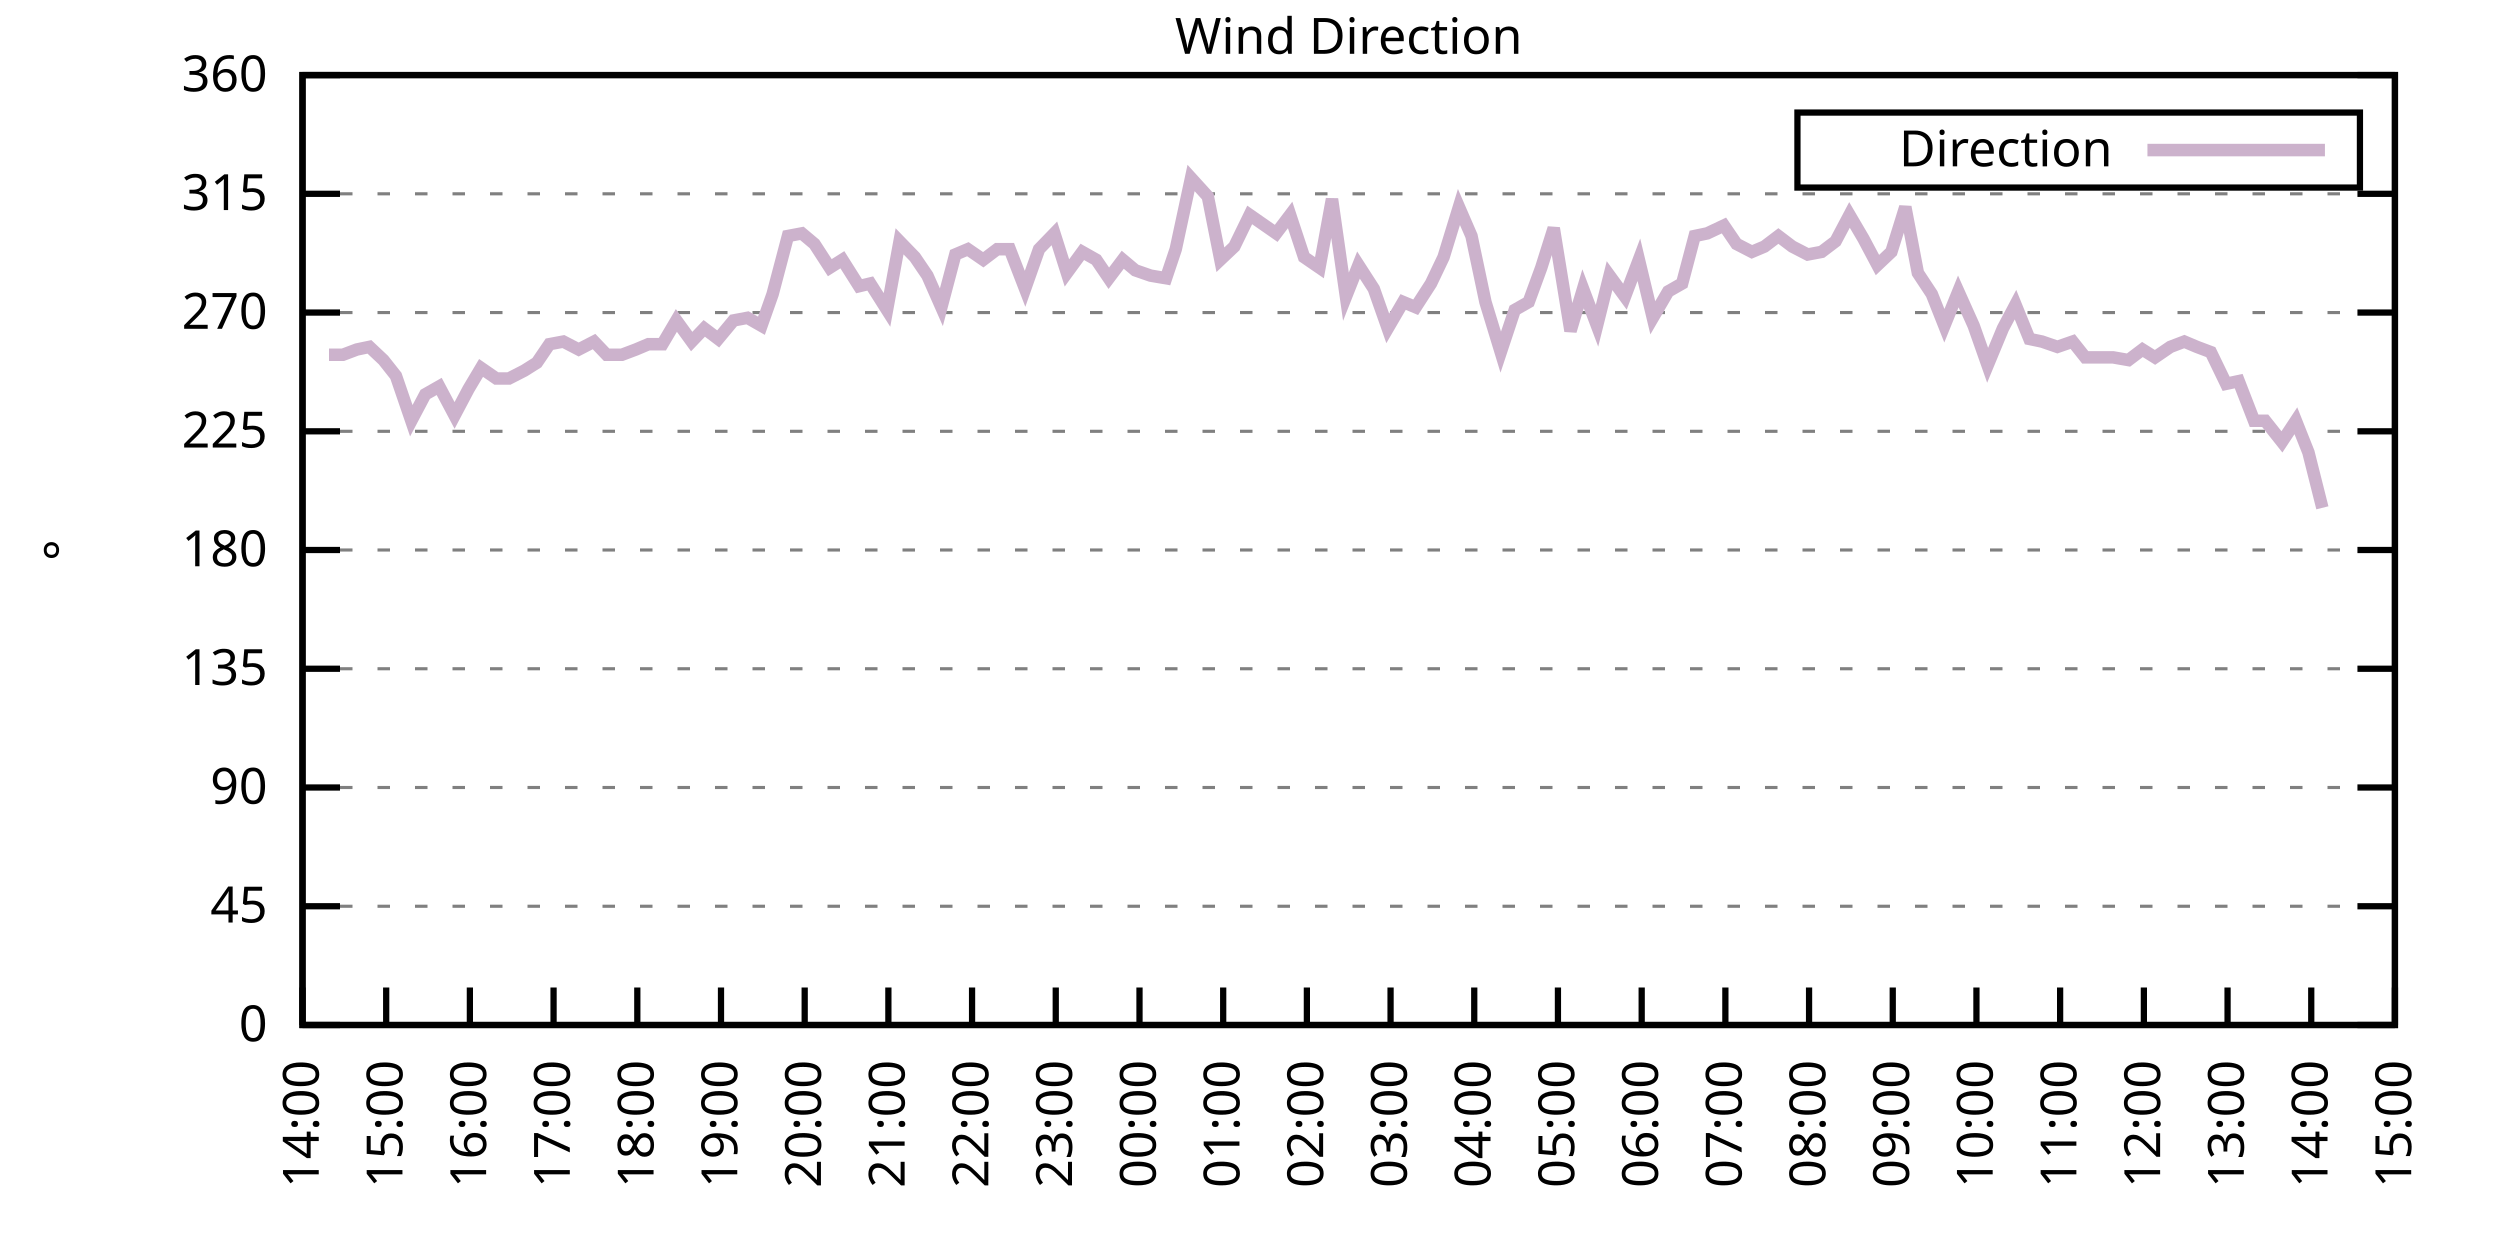
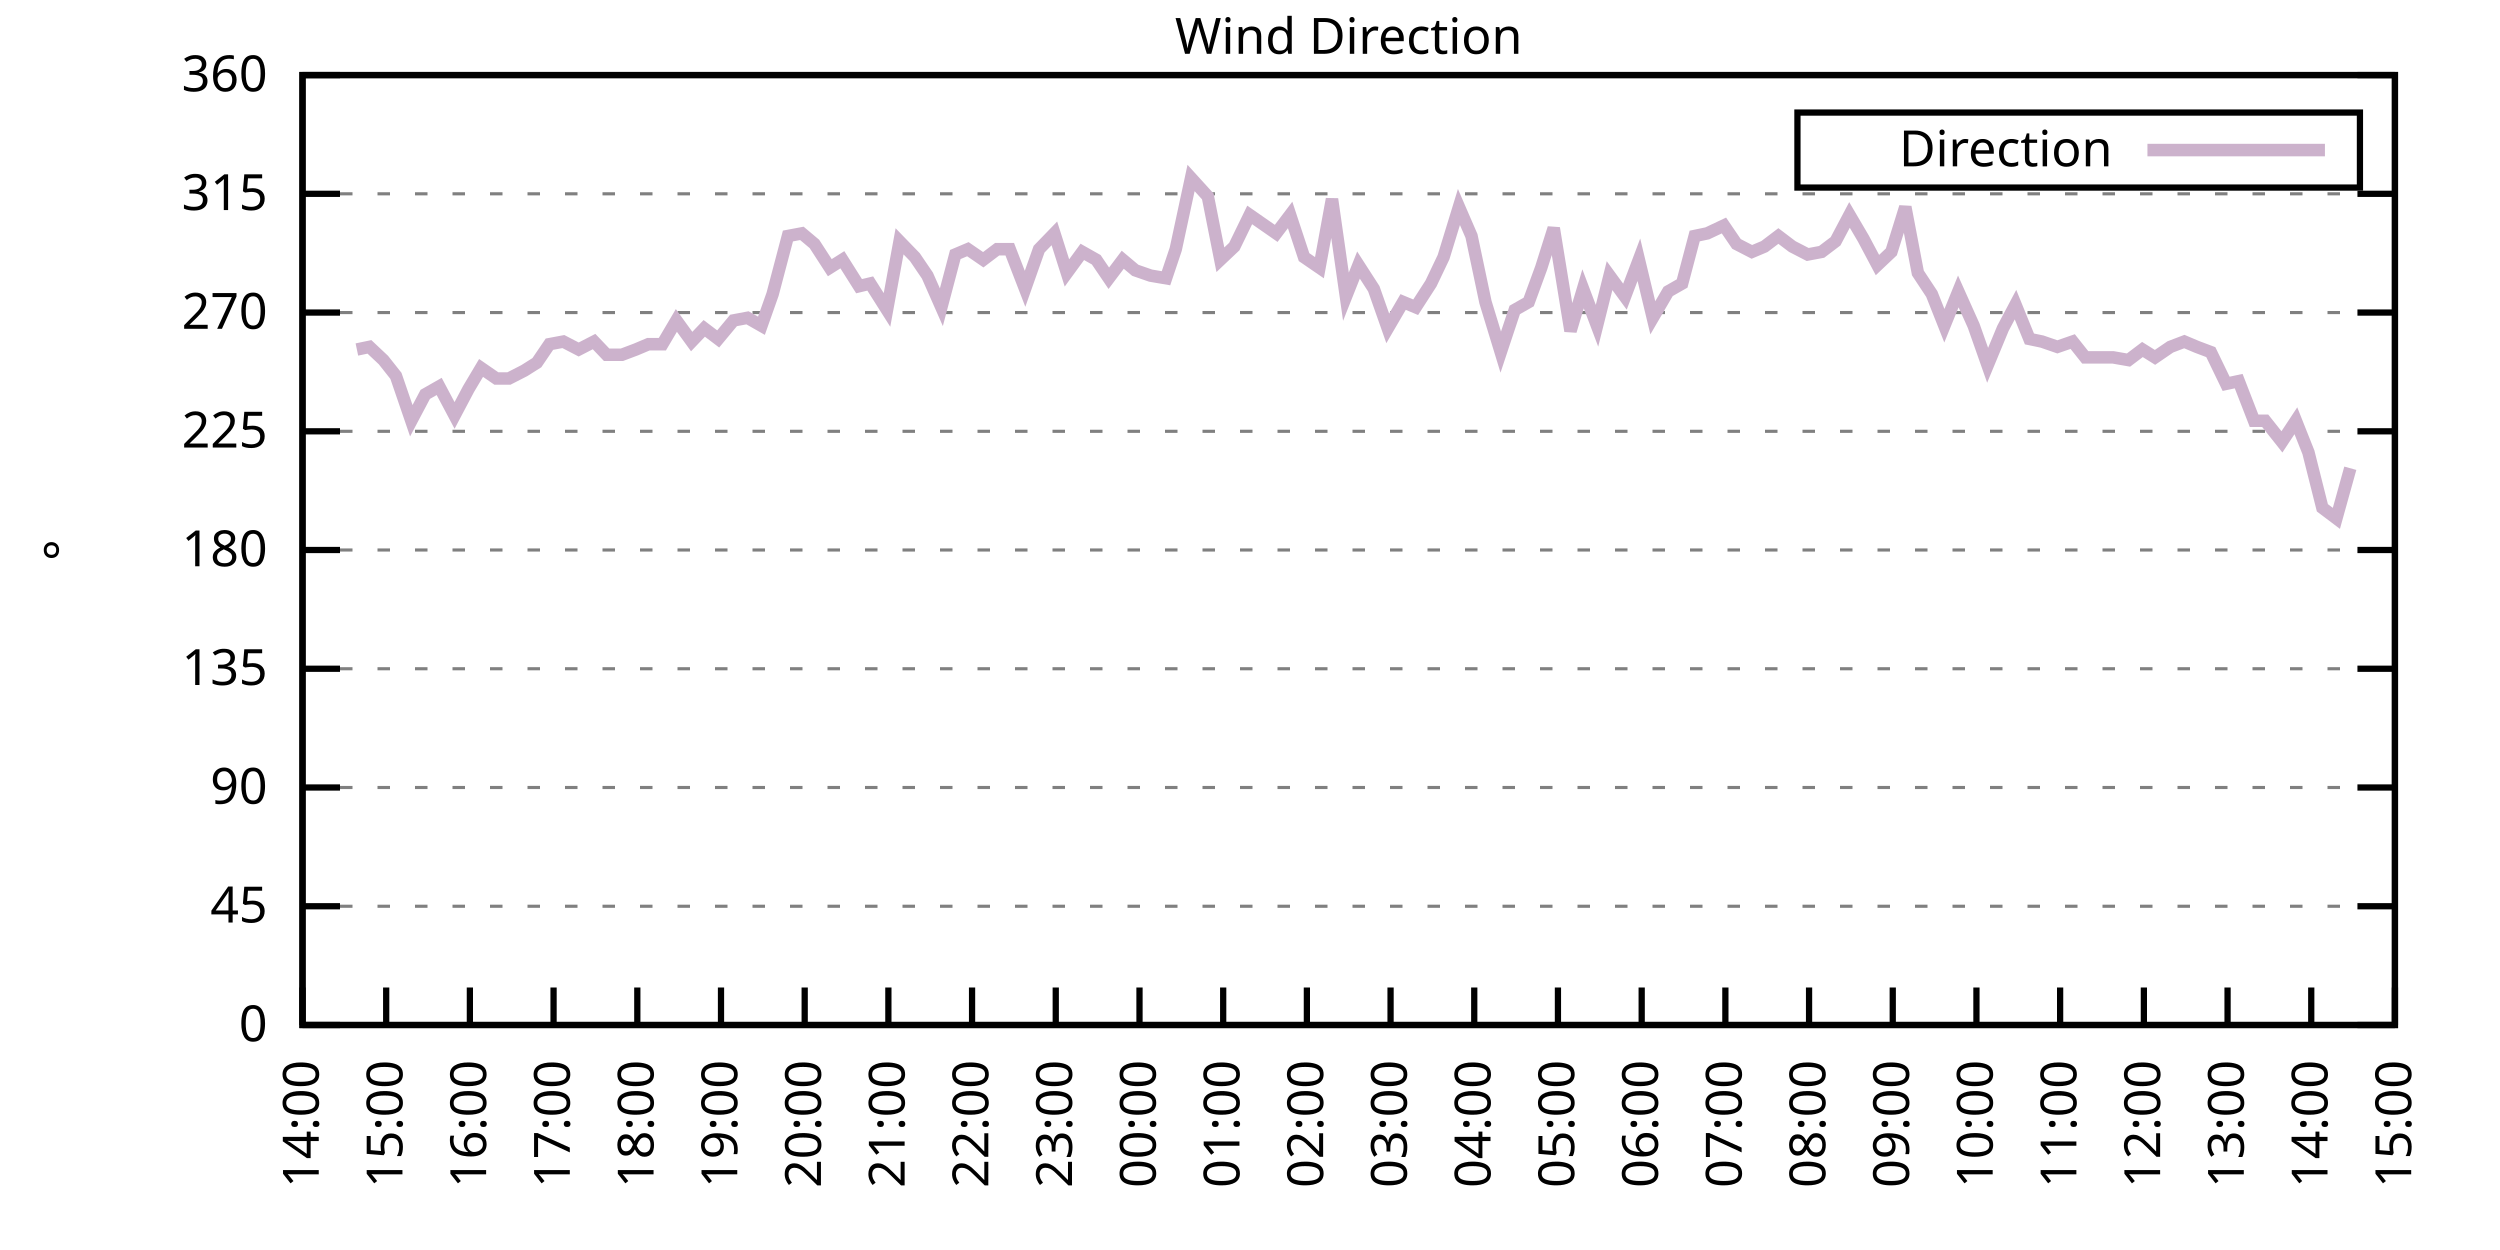
<svg xmlns="http://www.w3.org/2000/svg" xmlns:xlink="http://www.w3.org/1999/xlink" width="400" height="200" viewBox="0 0 400 200">
  <g id="gnuplot_canvas">
    <rect x="0" y="0" width="400" height="200" fill="none" />
    <defs>
      <circle id="gpDot" r="0.5" stroke-width="0.5" stroke="currentColor" />
      <path id="gpPt0" stroke-width="0.333" stroke="currentColor" d="M-1,0 h2 M0,-1 v2" />
      <path id="gpPt1" stroke-width="0.333" stroke="currentColor" d="M-1,-1 L1,1 M1,-1 L-1,1" />
      <path id="gpPt2" stroke-width="0.333" stroke="currentColor" d="M-1,0 L1,0 M0,-1 L0,1 M-1,-1 L1,1 M-1,1 L1,-1" />
      <rect id="gpPt3" stroke-width="0.333" stroke="currentColor" x="-1" y="-1" width="2" height="2" />
      <rect id="gpPt4" stroke-width="0.333" stroke="currentColor" fill="currentColor" x="-1" y="-1" width="2" height="2" />
      <circle id="gpPt5" stroke-width="0.333" stroke="currentColor" cx="0" cy="0" r="1" />
      <use xlink:href="#gpPt5" id="gpPt6" fill="currentColor" stroke="none" />
      <path id="gpPt7" stroke-width="0.333" stroke="currentColor" d="M0,-1.33 L-1.33,0.67 L1.33,0.67 z" />
      <use xlink:href="#gpPt7" id="gpPt8" fill="currentColor" stroke="none" />
      <use xlink:href="#gpPt7" id="gpPt9" stroke="currentColor" transform="rotate(180)" />
      <use xlink:href="#gpPt9" id="gpPt10" fill="currentColor" stroke="none" />
      <use xlink:href="#gpPt3" id="gpPt11" stroke="currentColor" transform="rotate(45)" />
      <use xlink:href="#gpPt11" id="gpPt12" fill="currentColor" stroke="none" />
      <path id="gpPt13" stroke-width="0.333" stroke="currentColor" d="M0,1.330 L1.265,0.411 L0.782,-1.067 L-0.782,-1.076 L-1.265,0.411 z" />
      <use xlink:href="#gpPt13" id="gpPt14" fill="currentColor" stroke="none" />
      <filter id="textbox" filterUnits="objectBoundingBox" x="0" y="0" height="1" width="1">
        <feFlood flood-color="white" flood-opacity="1" result="bgnd" />
        <feComposite in="SourceGraphic" in2="bgnd" operator="atop" />
      </filter>
      <filter id="greybox" filterUnits="objectBoundingBox" x="0" y="0" height="1" width="1">
        <feFlood flood-color="lightgrey" flood-opacity="1" result="grey" />
        <feComposite in="SourceGraphic" in2="grey" operator="atop" />
      </filter>
    </defs>
    <g fill="none" color="white" stroke="currentColor" stroke-width="1.00" stroke-linecap="butt" stroke-linejoin="miter">
</g>
    <g fill="none" color="black" stroke="currentColor" stroke-width="1.00" stroke-linecap="butt" stroke-linejoin="miter">
      <g stroke="none" shape-rendering="crispEdges">
        <polygon fill="rgb(255, 255, 255)" points="48.40,164.00 383.18,164.00 383.18,12.02 48.40,12.02 " />
      </g>
    </g>
    <g fill="none" color="black" stroke="currentColor" stroke-width="1.00" stroke-linecap="butt" stroke-linejoin="miter">
</g>
    <g fill="none" color="black" stroke="black" stroke-width="0.50" stroke-linecap="butt" stroke-linejoin="miter">
</g>
    <g fill="none" color="gray" stroke="currentColor" stroke-width="0.50" stroke-linecap="butt" stroke-linejoin="miter">
      <path stroke="gray" stroke-dasharray="2,4" class="gridline" d="M48.40,164.00 L383.19,164.00  " />
    </g>
    <g fill="none" color="gray" stroke="gray" stroke-width="1.00" stroke-linecap="butt" stroke-linejoin="miter">
</g>
    <g fill="none" color="black" stroke="currentColor" stroke-width="1.00" stroke-linecap="butt" stroke-linejoin="miter">
      <path stroke="black" d="M48.40,164.00 L54.40,164.00 M383.19,164.00 L377.19,164.00  " />
      <g transform="translate(42.80,166.60)" stroke="none" fill="black" font-family="Sans" font-size="8.00" text-anchor="end">
        <text>
          <tspan font-family="Sans"> 0</tspan>
        </text>
      </g>
    </g>
    <g fill="none" color="black" stroke="currentColor" stroke-width="1.00" stroke-linecap="butt" stroke-linejoin="miter">
</g>
    <g fill="none" color="black" stroke="black" stroke-width="0.50" stroke-linecap="butt" stroke-linejoin="miter">
</g>
    <g fill="none" color="gray" stroke="currentColor" stroke-width="0.50" stroke-linecap="butt" stroke-linejoin="miter">
      <path stroke="gray" stroke-dasharray="2,4" class="gridline" d="M48.40,145.00 L383.19,145.00  " />
    </g>
    <g fill="none" color="gray" stroke="gray" stroke-width="1.00" stroke-linecap="butt" stroke-linejoin="miter">
</g>
    <g fill="none" color="black" stroke="currentColor" stroke-width="1.00" stroke-linecap="butt" stroke-linejoin="miter">
      <path stroke="black" d="M48.40,145.00 L54.40,145.00 M383.19,145.00 L377.19,145.00  " />
      <g transform="translate(42.80,147.60)" stroke="none" fill="black" font-family="Sans" font-size="8.00" text-anchor="end">
        <text>
          <tspan font-family="Sans"> 45</tspan>
        </text>
      </g>
    </g>
    <g fill="none" color="black" stroke="currentColor" stroke-width="1.00" stroke-linecap="butt" stroke-linejoin="miter">
</g>
    <g fill="none" color="black" stroke="black" stroke-width="0.50" stroke-linecap="butt" stroke-linejoin="miter">
</g>
    <g fill="none" color="gray" stroke="currentColor" stroke-width="0.50" stroke-linecap="butt" stroke-linejoin="miter">
      <path stroke="gray" stroke-dasharray="2,4" class="gridline" d="M48.40,126.00 L383.19,126.00  " />
    </g>
    <g fill="none" color="gray" stroke="gray" stroke-width="1.00" stroke-linecap="butt" stroke-linejoin="miter">
</g>
    <g fill="none" color="black" stroke="currentColor" stroke-width="1.00" stroke-linecap="butt" stroke-linejoin="miter">
      <path stroke="black" d="M48.40,126.00 L54.40,126.00 M383.19,126.00 L377.19,126.00  " />
      <g transform="translate(42.80,128.60)" stroke="none" fill="black" font-family="Sans" font-size="8.00" text-anchor="end">
        <text>
          <tspan font-family="Sans"> 90</tspan>
        </text>
      </g>
    </g>
    <g fill="none" color="black" stroke="currentColor" stroke-width="1.00" stroke-linecap="butt" stroke-linejoin="miter">
</g>
    <g fill="none" color="black" stroke="black" stroke-width="0.50" stroke-linecap="butt" stroke-linejoin="miter">
</g>
    <g fill="none" color="gray" stroke="currentColor" stroke-width="0.50" stroke-linecap="butt" stroke-linejoin="miter">
      <path stroke="gray" stroke-dasharray="2,4" class="gridline" d="M48.40,107.00 L383.19,107.00  " />
    </g>
    <g fill="none" color="gray" stroke="gray" stroke-width="1.00" stroke-linecap="butt" stroke-linejoin="miter">
</g>
    <g fill="none" color="black" stroke="currentColor" stroke-width="1.00" stroke-linecap="butt" stroke-linejoin="miter">
      <path stroke="black" d="M48.40,107.00 L54.40,107.00 M383.19,107.00 L377.19,107.00  " />
      <g transform="translate(42.80,109.60)" stroke="none" fill="black" font-family="Sans" font-size="8.00" text-anchor="end">
        <text>
          <tspan font-family="Sans"> 135</tspan>
        </text>
      </g>
    </g>
    <g fill="none" color="black" stroke="currentColor" stroke-width="1.00" stroke-linecap="butt" stroke-linejoin="miter">
</g>
    <g fill="none" color="black" stroke="black" stroke-width="0.50" stroke-linecap="butt" stroke-linejoin="miter">
</g>
    <g fill="none" color="gray" stroke="currentColor" stroke-width="0.50" stroke-linecap="butt" stroke-linejoin="miter">
      <path stroke="gray" stroke-dasharray="2,4" class="gridline" d="M48.40,88.00 L383.19,88.00  " />
    </g>
    <g fill="none" color="gray" stroke="gray" stroke-width="1.00" stroke-linecap="butt" stroke-linejoin="miter">
</g>
    <g fill="none" color="black" stroke="currentColor" stroke-width="1.00" stroke-linecap="butt" stroke-linejoin="miter">
      <path stroke="black" d="M48.40,88.00 L54.40,88.00 M383.19,88.00 L377.19,88.00  " />
      <g transform="translate(42.80,90.60)" stroke="none" fill="black" font-family="Sans" font-size="8.00" text-anchor="end">
        <text>
          <tspan font-family="Sans"> 180</tspan>
        </text>
      </g>
    </g>
    <g fill="none" color="black" stroke="currentColor" stroke-width="1.00" stroke-linecap="butt" stroke-linejoin="miter">
</g>
    <g fill="none" color="black" stroke="black" stroke-width="0.50" stroke-linecap="butt" stroke-linejoin="miter">
</g>
    <g fill="none" color="gray" stroke="currentColor" stroke-width="0.50" stroke-linecap="butt" stroke-linejoin="miter">
      <path stroke="gray" stroke-dasharray="2,4" class="gridline" d="M48.40,69.01 L383.19,69.01  " />
    </g>
    <g fill="none" color="gray" stroke="gray" stroke-width="1.00" stroke-linecap="butt" stroke-linejoin="miter">
</g>
    <g fill="none" color="black" stroke="currentColor" stroke-width="1.00" stroke-linecap="butt" stroke-linejoin="miter">
      <path stroke="black" d="M48.40,69.01 L54.40,69.01 M383.19,69.01 L377.19,69.01  " />
      <g transform="translate(42.80,71.61)" stroke="none" fill="black" font-family="Sans" font-size="8.00" text-anchor="end">
        <text>
          <tspan font-family="Sans"> 225</tspan>
        </text>
      </g>
    </g>
    <g fill="none" color="black" stroke="currentColor" stroke-width="1.00" stroke-linecap="butt" stroke-linejoin="miter">
</g>
    <g fill="none" color="black" stroke="black" stroke-width="0.50" stroke-linecap="butt" stroke-linejoin="miter">
</g>
    <g fill="none" color="gray" stroke="currentColor" stroke-width="0.50" stroke-linecap="butt" stroke-linejoin="miter">
      <path stroke="gray" stroke-dasharray="2,4" class="gridline" d="M48.40,50.01 L383.19,50.01  " />
    </g>
    <g fill="none" color="gray" stroke="gray" stroke-width="1.00" stroke-linecap="butt" stroke-linejoin="miter">
</g>
    <g fill="none" color="black" stroke="currentColor" stroke-width="1.00" stroke-linecap="butt" stroke-linejoin="miter">
      <path stroke="black" d="M48.40,50.01 L54.40,50.01 M383.19,50.01 L377.19,50.01  " />
      <g transform="translate(42.80,52.61)" stroke="none" fill="black" font-family="Sans" font-size="8.00" text-anchor="end">
        <text>
          <tspan font-family="Sans"> 270</tspan>
        </text>
      </g>
    </g>
    <g fill="none" color="black" stroke="currentColor" stroke-width="1.00" stroke-linecap="butt" stroke-linejoin="miter">
</g>
    <g fill="none" color="black" stroke="black" stroke-width="0.50" stroke-linecap="butt" stroke-linejoin="miter">
</g>
    <g fill="none" color="gray" stroke="currentColor" stroke-width="0.50" stroke-linecap="butt" stroke-linejoin="miter">
      <path stroke="gray" stroke-dasharray="2,4" class="gridline" d="M48.40,31.01 L383.19,31.01  " />
    </g>
    <g fill="none" color="gray" stroke="gray" stroke-width="1.00" stroke-linecap="butt" stroke-linejoin="miter">
</g>
    <g fill="none" color="black" stroke="currentColor" stroke-width="1.00" stroke-linecap="butt" stroke-linejoin="miter">
      <path stroke="black" d="M48.40,31.01 L54.40,31.01 M383.19,31.01 L377.19,31.01  " />
      <g transform="translate(42.80,33.61)" stroke="none" fill="black" font-family="Sans" font-size="8.00" text-anchor="end">
        <text>
          <tspan font-family="Sans"> 315</tspan>
        </text>
      </g>
    </g>
    <g fill="none" color="black" stroke="currentColor" stroke-width="1.00" stroke-linecap="butt" stroke-linejoin="miter">
</g>
    <g fill="none" color="black" stroke="black" stroke-width="0.50" stroke-linecap="butt" stroke-linejoin="miter">
</g>
    <g fill="none" color="gray" stroke="currentColor" stroke-width="0.50" stroke-linecap="butt" stroke-linejoin="miter">
      <path stroke="gray" stroke-dasharray="2,4" class="gridline" d="M48.40,12.01 L383.19,12.01  " />
    </g>
    <g fill="none" color="gray" stroke="gray" stroke-width="1.00" stroke-linecap="butt" stroke-linejoin="miter">
</g>
    <g fill="none" color="black" stroke="currentColor" stroke-width="1.00" stroke-linecap="butt" stroke-linejoin="miter">
      <path stroke="black" d="M48.40,12.01 L54.40,12.01 M383.19,12.01 L377.19,12.01  " />
      <g transform="translate(42.80,14.61)" stroke="none" fill="black" font-family="Sans" font-size="8.00" text-anchor="end">
        <text>
          <tspan font-family="Sans"> 360</tspan>
        </text>
      </g>
    </g>
    <g fill="none" color="black" stroke="currentColor" stroke-width="1.00" stroke-linecap="butt" stroke-linejoin="miter">
      <path stroke="black" d="M48.40,164.00 L48.40,158.00  " />
      <g transform="translate(51.00,169.60) rotate(270.00)" stroke="none" fill="black" font-family="Sans" font-size="8.00" text-anchor="end">
        <text>
          <tspan font-family="Sans">14:00</tspan>
        </text>
      </g>
    </g>
    <g fill="none" color="black" stroke="currentColor" stroke-width="1.00" stroke-linecap="butt" stroke-linejoin="miter">
      <path stroke="black" d="M61.79,164.00 L61.79,158.00  " />
      <g transform="translate(64.39,169.60) rotate(270.00)" stroke="none" fill="black" font-family="Sans" font-size="8.00" text-anchor="end">
        <text>
          <tspan font-family="Sans">15:00</tspan>
        </text>
      </g>
    </g>
    <g fill="none" color="black" stroke="currentColor" stroke-width="1.00" stroke-linecap="butt" stroke-linejoin="miter">
      <path stroke="black" d="M75.18,164.00 L75.18,158.00  " />
      <g transform="translate(77.78,169.60) rotate(270.00)" stroke="none" fill="black" font-family="Sans" font-size="8.00" text-anchor="end">
        <text>
          <tspan font-family="Sans">16:00</tspan>
        </text>
      </g>
    </g>
    <g fill="none" color="black" stroke="currentColor" stroke-width="1.00" stroke-linecap="butt" stroke-linejoin="miter">
      <path stroke="black" d="M88.57,164.00 L88.57,158.00  " />
      <g transform="translate(91.17,169.60) rotate(270.00)" stroke="none" fill="black" font-family="Sans" font-size="8.00" text-anchor="end">
        <text>
          <tspan font-family="Sans">17:00</tspan>
        </text>
      </g>
    </g>
    <g fill="none" color="black" stroke="currentColor" stroke-width="1.00" stroke-linecap="butt" stroke-linejoin="miter">
      <path stroke="black" d="M101.97,164.00 L101.97,158.00  " />
      <g transform="translate(104.57,169.60) rotate(270.00)" stroke="none" fill="black" font-family="Sans" font-size="8.00" text-anchor="end">
        <text>
          <tspan font-family="Sans">18:00</tspan>
        </text>
      </g>
    </g>
    <g fill="none" color="black" stroke="currentColor" stroke-width="1.00" stroke-linecap="butt" stroke-linejoin="miter">
      <path stroke="black" d="M115.36,164.00 L115.36,158.00  " />
      <g transform="translate(117.96,169.60) rotate(270.00)" stroke="none" fill="black" font-family="Sans" font-size="8.00" text-anchor="end">
        <text>
          <tspan font-family="Sans">19:00</tspan>
        </text>
      </g>
    </g>
    <g fill="none" color="black" stroke="currentColor" stroke-width="1.00" stroke-linecap="butt" stroke-linejoin="miter">
      <path stroke="black" d="M128.75,164.00 L128.75,158.00  " />
      <g transform="translate(131.35,169.60) rotate(270.00)" stroke="none" fill="black" font-family="Sans" font-size="8.00" text-anchor="end">
        <text>
          <tspan font-family="Sans">20:00</tspan>
        </text>
      </g>
    </g>
    <g fill="none" color="black" stroke="currentColor" stroke-width="1.00" stroke-linecap="butt" stroke-linejoin="miter">
      <path stroke="black" d="M142.14,164.00 L142.14,158.00  " />
      <g transform="translate(144.74,169.60) rotate(270.00)" stroke="none" fill="black" font-family="Sans" font-size="8.00" text-anchor="end">
        <text>
          <tspan font-family="Sans">21:00</tspan>
        </text>
      </g>
    </g>
    <g fill="none" color="black" stroke="currentColor" stroke-width="1.00" stroke-linecap="butt" stroke-linejoin="miter">
      <path stroke="black" d="M155.53,164.00 L155.53,158.00  " />
      <g transform="translate(158.13,169.60) rotate(270.00)" stroke="none" fill="black" font-family="Sans" font-size="8.00" text-anchor="end">
        <text>
          <tspan font-family="Sans">22:00</tspan>
        </text>
      </g>
    </g>
    <g fill="none" color="black" stroke="currentColor" stroke-width="1.00" stroke-linecap="butt" stroke-linejoin="miter">
      <path stroke="black" d="M168.92,164.00 L168.92,158.00  " />
      <g transform="translate(171.52,169.60) rotate(270.00)" stroke="none" fill="black" font-family="Sans" font-size="8.00" text-anchor="end">
        <text>
          <tspan font-family="Sans">23:00</tspan>
        </text>
      </g>
    </g>
    <g fill="none" color="black" stroke="currentColor" stroke-width="1.00" stroke-linecap="butt" stroke-linejoin="miter">
      <path stroke="black" d="M182.32,164.00 L182.32,158.00  " />
      <g transform="translate(184.92,169.60) rotate(270.00)" stroke="none" fill="black" font-family="Sans" font-size="8.00" text-anchor="end">
        <text>
          <tspan font-family="Sans">00:00</tspan>
        </text>
      </g>
    </g>
    <g fill="none" color="black" stroke="currentColor" stroke-width="1.00" stroke-linecap="butt" stroke-linejoin="miter">
      <path stroke="black" d="M195.71,164.00 L195.71,158.00  " />
      <g transform="translate(198.31,169.60) rotate(270.00)" stroke="none" fill="black" font-family="Sans" font-size="8.00" text-anchor="end">
        <text>
          <tspan font-family="Sans">01:00</tspan>
        </text>
      </g>
    </g>
    <g fill="none" color="black" stroke="currentColor" stroke-width="1.00" stroke-linecap="butt" stroke-linejoin="miter">
      <path stroke="black" d="M209.10,164.00 L209.10,158.00  " />
      <g transform="translate(211.70,169.60) rotate(270.00)" stroke="none" fill="black" font-family="Sans" font-size="8.00" text-anchor="end">
        <text>
          <tspan font-family="Sans">02:00</tspan>
        </text>
      </g>
    </g>
    <g fill="none" color="black" stroke="currentColor" stroke-width="1.00" stroke-linecap="butt" stroke-linejoin="miter">
      <path stroke="black" d="M222.49,164.00 L222.49,158.00  " />
      <g transform="translate(225.09,169.60) rotate(270.00)" stroke="none" fill="black" font-family="Sans" font-size="8.00" text-anchor="end">
        <text>
          <tspan font-family="Sans">03:00</tspan>
        </text>
      </g>
    </g>
    <g fill="none" color="black" stroke="currentColor" stroke-width="1.00" stroke-linecap="butt" stroke-linejoin="miter">
      <path stroke="black" d="M235.88,164.00 L235.88,158.00  " />
      <g transform="translate(238.48,169.60) rotate(270.00)" stroke="none" fill="black" font-family="Sans" font-size="8.00" text-anchor="end">
        <text>
          <tspan font-family="Sans">04:00</tspan>
        </text>
      </g>
    </g>
    <g fill="none" color="black" stroke="currentColor" stroke-width="1.00" stroke-linecap="butt" stroke-linejoin="miter">
      <path stroke="black" d="M249.27,164.00 L249.27,158.00  " />
      <g transform="translate(251.87,169.60) rotate(270.00)" stroke="none" fill="black" font-family="Sans" font-size="8.00" text-anchor="end">
        <text>
          <tspan font-family="Sans">05:00</tspan>
        </text>
      </g>
    </g>
    <g fill="none" color="black" stroke="currentColor" stroke-width="1.00" stroke-linecap="butt" stroke-linejoin="miter">
      <path stroke="black" d="M262.67,164.00 L262.67,158.00  " />
      <g transform="translate(265.27,169.60) rotate(270.00)" stroke="none" fill="black" font-family="Sans" font-size="8.00" text-anchor="end">
        <text>
          <tspan font-family="Sans">06:00</tspan>
        </text>
      </g>
    </g>
    <g fill="none" color="black" stroke="currentColor" stroke-width="1.00" stroke-linecap="butt" stroke-linejoin="miter">
      <path stroke="black" d="M276.06,164.00 L276.06,158.00  " />
      <g transform="translate(278.66,169.60) rotate(270.00)" stroke="none" fill="black" font-family="Sans" font-size="8.00" text-anchor="end">
        <text>
          <tspan font-family="Sans">07:00</tspan>
        </text>
      </g>
    </g>
    <g fill="none" color="black" stroke="currentColor" stroke-width="1.00" stroke-linecap="butt" stroke-linejoin="miter">
      <path stroke="black" d="M289.45,164.00 L289.45,158.00  " />
      <g transform="translate(292.05,169.60) rotate(270.00)" stroke="none" fill="black" font-family="Sans" font-size="8.00" text-anchor="end">
        <text>
          <tspan font-family="Sans">08:00</tspan>
        </text>
      </g>
    </g>
    <g fill="none" color="black" stroke="currentColor" stroke-width="1.00" stroke-linecap="butt" stroke-linejoin="miter">
      <path stroke="black" d="M302.84,164.00 L302.84,158.00  " />
      <g transform="translate(305.44,169.60) rotate(270.00)" stroke="none" fill="black" font-family="Sans" font-size="8.00" text-anchor="end">
        <text>
          <tspan font-family="Sans">09:00</tspan>
        </text>
      </g>
    </g>
    <g fill="none" color="black" stroke="currentColor" stroke-width="1.00" stroke-linecap="butt" stroke-linejoin="miter">
      <path stroke="black" d="M316.23,164.00 L316.23,158.00  " />
      <g transform="translate(318.83,169.60) rotate(270.00)" stroke="none" fill="black" font-family="Sans" font-size="8.00" text-anchor="end">
        <text>
          <tspan font-family="Sans">10:00</tspan>
        </text>
      </g>
    </g>
    <g fill="none" color="black" stroke="currentColor" stroke-width="1.00" stroke-linecap="butt" stroke-linejoin="miter">
      <path stroke="black" d="M329.62,164.00 L329.62,158.00  " />
      <g transform="translate(332.22,169.60) rotate(270.00)" stroke="none" fill="black" font-family="Sans" font-size="8.00" text-anchor="end">
        <text>
          <tspan font-family="Sans">11:00</tspan>
        </text>
      </g>
    </g>
    <g fill="none" color="black" stroke="currentColor" stroke-width="1.00" stroke-linecap="butt" stroke-linejoin="miter">
      <path stroke="black" d="M343.02,164.00 L343.02,158.00  " />
      <g transform="translate(345.62,169.60) rotate(270.00)" stroke="none" fill="black" font-family="Sans" font-size="8.00" text-anchor="end">
        <text>
          <tspan font-family="Sans">12:00</tspan>
        </text>
      </g>
    </g>
    <g fill="none" color="black" stroke="currentColor" stroke-width="1.00" stroke-linecap="butt" stroke-linejoin="miter">
      <path stroke="black" d="M356.41,164.00 L356.41,158.00  " />
      <g transform="translate(359.01,169.60) rotate(270.00)" stroke="none" fill="black" font-family="Sans" font-size="8.00" text-anchor="end">
        <text>
          <tspan font-family="Sans">13:00</tspan>
        </text>
      </g>
    </g>
    <g fill="none" color="black" stroke="currentColor" stroke-width="1.00" stroke-linecap="butt" stroke-linejoin="miter">
      <path stroke="black" d="M369.80,164.00 L369.80,158.00  " />
      <g transform="translate(372.40,169.60) rotate(270.00)" stroke="none" fill="black" font-family="Sans" font-size="8.00" text-anchor="end">
        <text>
          <tspan font-family="Sans">14:00</tspan>
        </text>
      </g>
    </g>
    <g fill="none" color="black" stroke="currentColor" stroke-width="1.00" stroke-linecap="butt" stroke-linejoin="miter">
      <path stroke="black" d="M383.19,164.00 L383.19,158.00  " />
      <g transform="translate(385.79,169.60) rotate(270.00)" stroke="none" fill="black" font-family="Sans" font-size="8.00" text-anchor="end">
        <text>
          <tspan font-family="Sans">15:00</tspan>
        </text>
      </g>
    </g>
    <g fill="none" color="black" stroke="currentColor" stroke-width="1.00" stroke-linecap="butt" stroke-linejoin="miter">
</g>
    <g fill="none" color="black" stroke="currentColor" stroke-width="1.00" stroke-linecap="butt" stroke-linejoin="miter">
      <path stroke="black" d="M48.40,12.01 L48.40,164.00 L383.19,164.00 L383.19,12.01 L48.40,12.01 Z  " />
    </g>
    <g fill="none" color="black" stroke="currentColor" stroke-width="1.00" stroke-linecap="butt" stroke-linejoin="miter">
</g>
    <g fill="none" color="black" stroke="currentColor" stroke-width="1.00" stroke-linecap="butt" stroke-linejoin="miter">
      <path stroke="black" d="M287.59,30.01 L287.59,18.01 L377.59,18.01 L377.59,30.01 L287.59,30.01 Z  " />
    </g>
    <g id="Wind_direction_plot_1">
      <g fill="none" color="white" stroke="black" stroke-width="2.00" stroke-linecap="butt" stroke-linejoin="miter">
</g>
      <g fill="none" color="black" stroke="currentColor" stroke-width="2.00" stroke-linecap="butt" stroke-linejoin="miter">
        <g transform="translate(337.99,26.61)" stroke="none" fill="black" font-family="Sans" font-size="8.00" text-anchor="end">
          <text>
            <tspan font-family="Sans">Direction</tspan>
          </text>
        </g>
      </g>
      <g fill="none" color="black" stroke="currentColor" stroke-width="2.00" stroke-linecap="butt" stroke-linejoin="miter">
-         <path stroke="rgb(204, 178, 204)" d="M343.59,24.01 L371.99,24.01 M52.64,56.76 L54.87,56.76 L57.10,55.92 L59.11,55.50 L61.35,57.61 L63.35,60.14   L65.81,67.32 L68.04,63.10 L70.27,61.83 L72.73,66.47 L74.96,62.25 L76.97,58.87 L79.42,60.56 L81.43,60.56   L83.89,59.30 L85.90,58.03 L87.91,55.07 L90.14,54.65 L92.59,55.92 L95.05,54.65 L97.06,56.76 L99.51,56.76   L101.74,55.92 L103.75,55.07 L105.98,55.07 L108.22,51.27 L110.67,54.65 L112.68,52.54 L114.91,54.23 L117.37,51.27   L119.60,50.85 L121.83,52.12 L123.62,47.05 L126.07,37.76 L128.30,37.34 L130.31,39.03 L132.77,42.83 L134.78,41.56   L137.45,45.79 L139.24,45.36 L141.92,49.59 L143.93,38.61 L146.38,41.14 L148.39,44.10 L150.62,49.16 L152.85,40.72   L154.86,39.87 L157.32,41.56 L159.55,39.87 L161.56,39.87 L164.01,46.21 L166.25,39.87 L168.70,37.34 L170.71,43.67   L173.17,40.30 L175.40,41.56 L177.41,44.52 L179.64,41.56 L181.65,43.25 L184.10,44.10 L186.56,44.52 L188.12,39.87   L190.57,28.48 L193.25,31.43 L195.26,41.56 L197.49,39.45 L199.95,34.39 L204.19,37.34 L206.42,34.39 L208.65,41.14   L211.11,42.83 L213.12,31.85 L215.35,47.47 L217.36,42.41 L219.81,46.21 L222.04,52.54 L224.50,48.32 L226.51,49.16   L228.96,45.36 L230.97,41.14 L233.43,33.12 L235.44,37.76 L237.67,48.32 L240.12,56.34 L242.36,49.59 L244.59,48.32   L246.60,42.83 L248.60,36.50 L251.28,52.96 L253.29,46.21 L255.52,52.12 L257.53,44.10 L259.99,47.47 L262.22,41.56   L264.45,50.85 L266.91,46.63 L269.14,45.36 L271.15,37.76 L273.16,37.34 L275.83,36.08 L277.84,39.03 L280.30,40.30   L282.31,39.45 L284.54,37.76 L286.77,39.45 L289.23,40.72 L291.46,40.30 L293.69,38.61 L295.92,34.39 L298.15,38.19   L300.39,42.41 L302.62,40.30 L304.85,33.12 L306.86,43.67 L309.09,47.05 L311.10,52.12 L313.33,46.63 L315.79,52.12   L318.02,58.45 L320.47,52.54 L322.48,48.74 L324.71,54.23 L326.72,54.65 L329.18,55.50 L331.63,54.65 L333.64,57.18   L335.87,57.18 L338.10,57.18 L340.56,57.61 L342.79,55.92 L344.80,57.18 L347.26,55.50 L349.49,54.65 L351.50,55.50   L353.73,56.34 L356.18,61.41 L358.19,60.98 L360.65,67.32 L362.43,67.32 L365.11,70.70 L367.34,67.32 L369.35,72.38   L371.58,81.25  " />
+         <path stroke="rgb(204, 178, 204)" d="M343.59,24.01 L371.99,24.01 M57.10,55.92 L59.11,55.50 L61.35,57.61 L63.35,60.14 L65.81,67.32 L68.04,63.10   L70.27,61.83 L72.73,66.47 L74.96,62.25 L76.97,58.87 L79.42,60.56 L81.43,60.56 L83.89,59.30 L85.90,58.03   L87.91,55.07 L90.14,54.65 L92.59,55.92 L95.05,54.65 L97.06,56.76 L99.51,56.76 L101.74,55.92 L103.75,55.07   L105.98,55.07 L108.22,51.27 L110.67,54.65 L112.68,52.54 L114.91,54.23 L117.37,51.27 L119.60,50.85 L121.83,52.12   L123.62,47.05 L126.07,37.76 L128.30,37.34 L130.31,39.03 L132.77,42.83 L134.78,41.56 L137.45,45.79 L139.24,45.36   L141.92,49.59 L143.93,38.61 L146.38,41.14 L148.39,44.10 L150.62,49.16 L152.85,40.72 L154.86,39.87 L157.32,41.56   L159.55,39.87 L161.56,39.87 L164.01,46.21 L166.25,39.87 L168.70,37.34 L170.71,43.67 L173.17,40.30 L175.40,41.56   L177.41,44.52 L179.64,41.56 L181.65,43.25 L184.10,44.10 L186.56,44.52 L188.12,39.87 L190.57,28.48 L193.25,31.43   L195.26,41.56 L197.49,39.45 L199.95,34.39 L204.19,37.34 L206.42,34.39 L208.65,41.14 L211.11,42.83 L213.12,31.85   L215.35,47.47 L217.36,42.41 L219.81,46.21 L222.04,52.54 L224.50,48.32 L226.51,49.16 L228.96,45.36 L230.97,41.14   L233.43,33.12 L235.44,37.76 L237.67,48.32 L240.12,56.34 L242.36,49.59 L244.59,48.32 L246.60,42.83 L248.60,36.50   L251.28,52.96 L253.29,46.21 L255.52,52.12 L257.53,44.10 L259.99,47.47 L262.22,41.56 L264.45,50.85 L266.91,46.63   L269.14,45.36 L271.15,37.76 L273.16,37.34 L275.83,36.08 L277.84,39.03 L280.30,40.30 L282.31,39.45 L284.54,37.76   L286.77,39.45 L289.23,40.72 L291.46,40.30 L293.69,38.61 L295.92,34.39 L298.15,38.19 L300.39,42.41 L302.62,40.30   L304.85,33.12 L306.86,43.67 L309.09,47.05 L311.10,52.12 L313.33,46.63 L315.79,52.12 L318.02,58.45 L320.47,52.54   L322.48,48.74 L324.71,54.23 L326.72,54.65 L329.18,55.50 L331.63,54.65 L333.64,57.18 L335.87,57.18 L338.10,57.18   L340.56,57.61 L342.79,55.92 L344.80,57.18 L347.26,55.50 L349.49,54.65 L351.50,55.50 L353.73,56.34 L356.18,61.41   L358.19,60.98 L360.65,67.32 L362.43,67.32 L365.11,70.70 L367.34,67.32 L369.35,72.38 L371.58,81.25 L373.82,82.94   L376.05,74.92  " />
      </g>
    </g>
    <g fill="none" color="black" stroke="currentColor" stroke-width="2.00" stroke-linecap="butt" stroke-linejoin="miter">
</g>
    <g fill="none" color="black" stroke="black" stroke-width="1.00" stroke-linecap="butt" stroke-linejoin="miter">
</g>
    <g fill="none" color="black" stroke="currentColor" stroke-width="1.00" stroke-linecap="butt" stroke-linejoin="miter">
      <path stroke="black" d="M48.40,12.01 L48.40,164.00 L383.19,164.00 L383.19,12.01 L48.40,12.01 Z  " />
      <g transform="translate(12.80,88.01) rotate(270.00)" stroke="none" fill="black" font-family="Sans" font-size="8.00" text-anchor="middle">
        <text>
          <tspan font-family="Sans">°</tspan>
        </text>
      </g>
    </g>
    <g fill="none" color="black" stroke="currentColor" stroke-width="1.00" stroke-linecap="butt" stroke-linejoin="miter">
</g>
    <g fill="none" color="black" stroke="currentColor" stroke-width="1.00" stroke-linecap="butt" stroke-linejoin="miter">
      <g transform="translate(215.79,8.61)" stroke="none" fill="black" font-family="Sans" font-size="8.00" text-anchor="middle">
        <text>
          <tspan font-family="Sans">Wind Direction</tspan>
        </text>
      </g>
    </g>
    <g fill="none" color="black" stroke="currentColor" stroke-width="1.00" stroke-linecap="butt" stroke-linejoin="miter">
</g>
  </g>
</svg>
